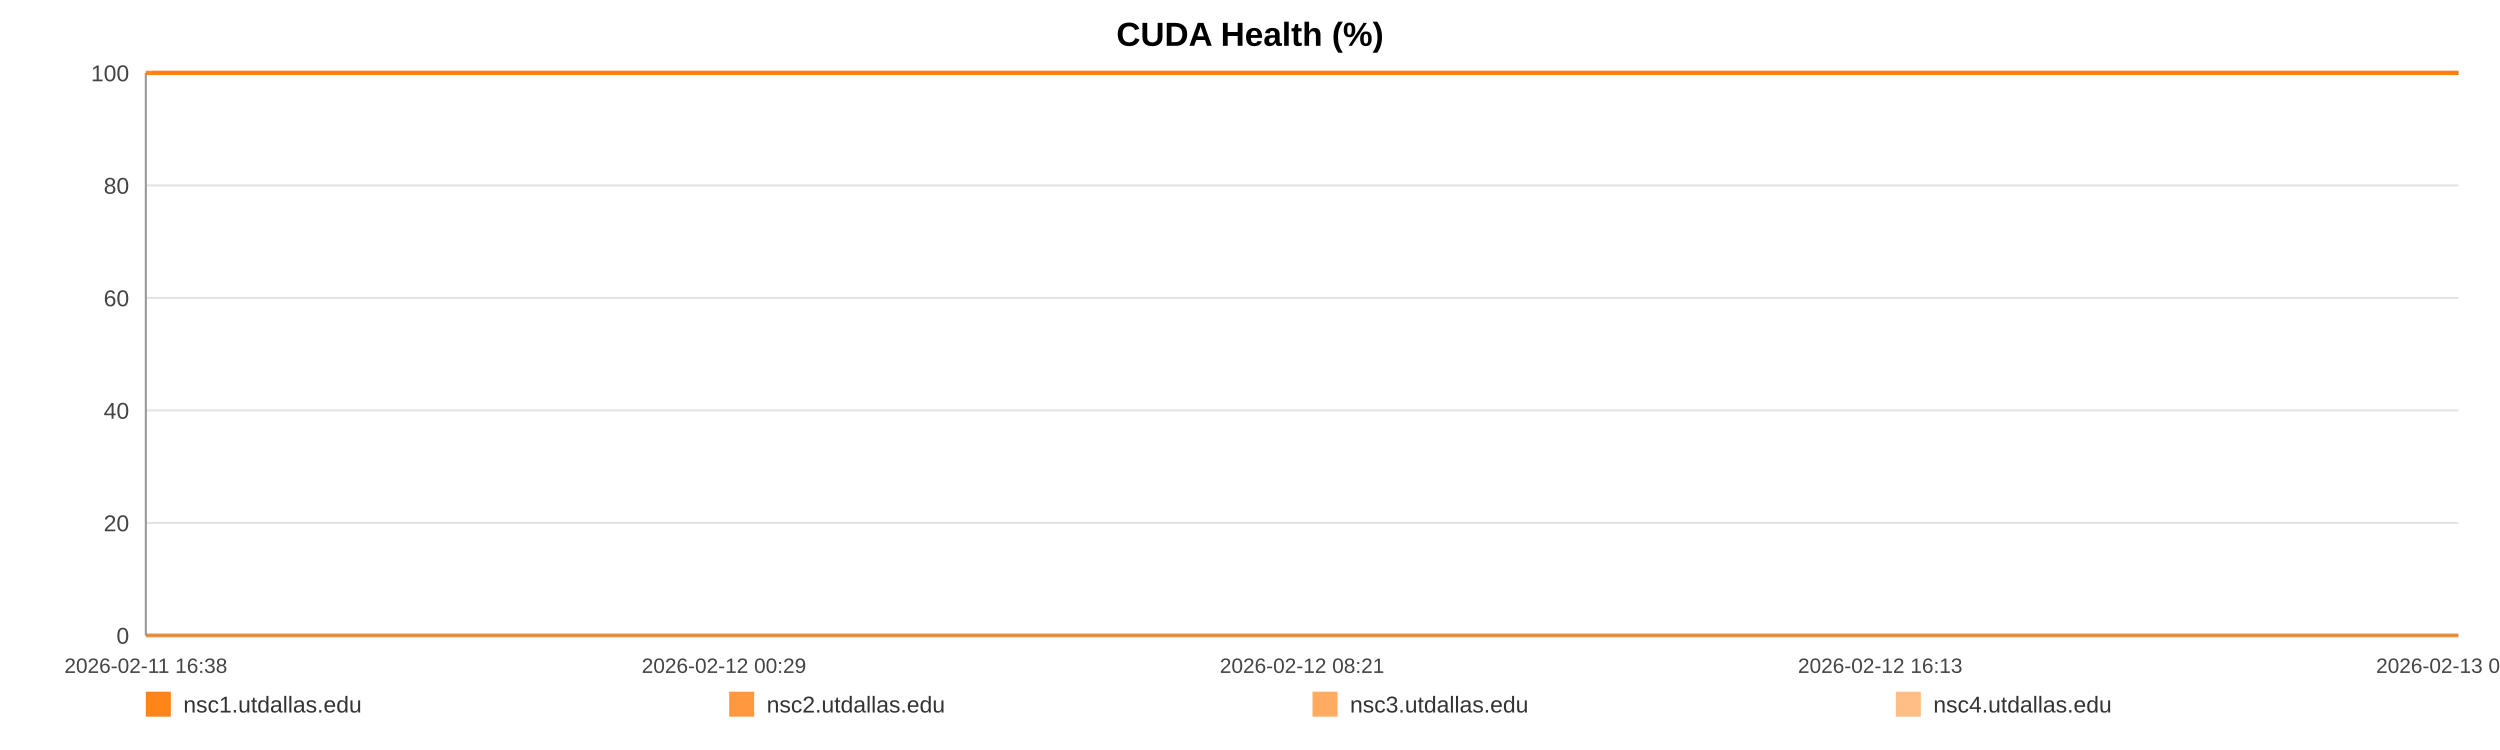
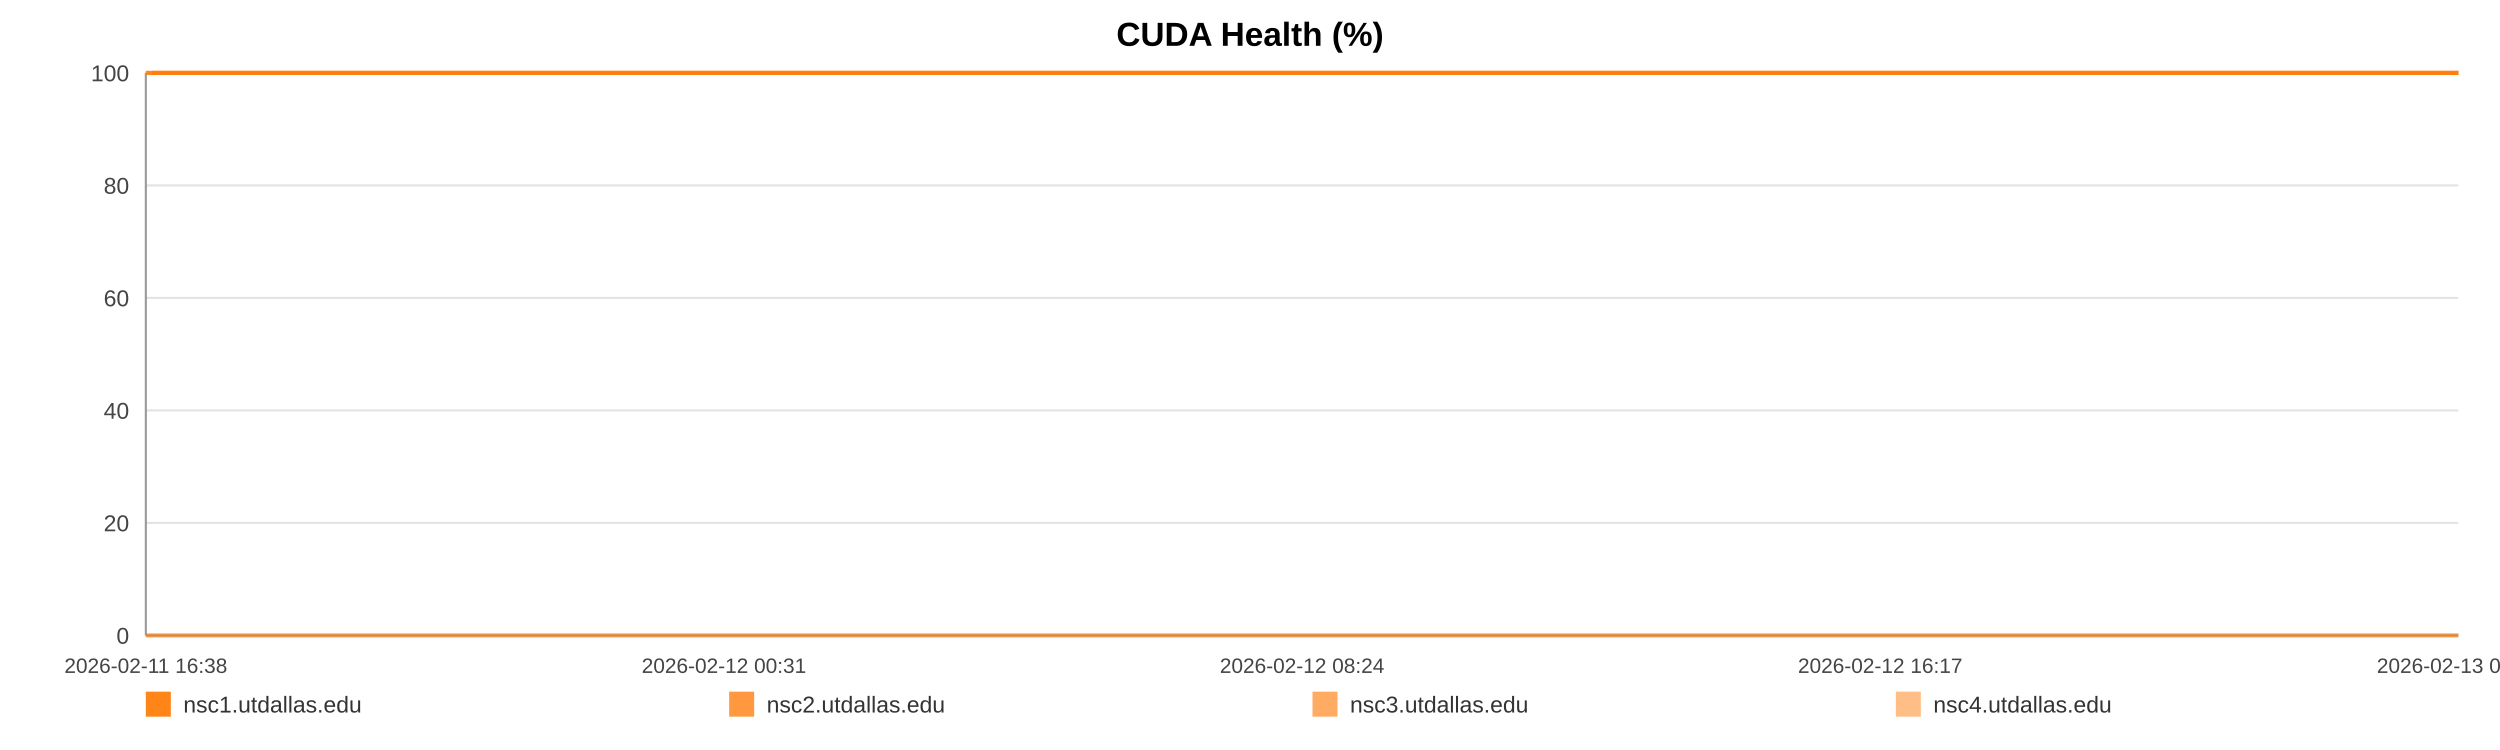
<svg xmlns="http://www.w3.org/2000/svg" width="1200" height="360" viewBox="0 0 1200 360" role="img" aria-label="CUDA Health (%)">
  <rect width="100%" height="100%" fill="#ffffff" />
  <text x="600.0" y="22" text-anchor="middle" font-size="16" font-family="Arial, Helvetica, sans-serif" font-weight="bold">CUDA Health (%)</text>
  <line x1="70" y1="35.00" x2="1180" y2="35.00" stroke="#e3e3e3" stroke-width="1" />
  <text x="62" y="39.00" text-anchor="end" font-size="11" fill="#444" font-family="Arial, Helvetica, sans-serif">100</text>
  <line x1="70" y1="89.00" x2="1180" y2="89.00" stroke="#e3e3e3" stroke-width="1" />
  <text x="62" y="93.00" text-anchor="end" font-size="11" fill="#444" font-family="Arial, Helvetica, sans-serif">80</text>
  <line x1="70" y1="143.00" x2="1180" y2="143.00" stroke="#e3e3e3" stroke-width="1" />
  <text x="62" y="147.00" text-anchor="end" font-size="11" fill="#444" font-family="Arial, Helvetica, sans-serif">60</text>
  <line x1="70" y1="197.00" x2="1180" y2="197.00" stroke="#e3e3e3" stroke-width="1" />
  <text x="62" y="201.00" text-anchor="end" font-size="11" fill="#444" font-family="Arial, Helvetica, sans-serif">40</text>
  <line x1="70" y1="251.00" x2="1180" y2="251.00" stroke="#e3e3e3" stroke-width="1" />
  <text x="62" y="255.00" text-anchor="end" font-size="11" fill="#444" font-family="Arial, Helvetica, sans-serif">20</text>
  <line x1="70" y1="305.00" x2="1180" y2="305.00" stroke="#e3e3e3" stroke-width="1" />
  <text x="62" y="309.00" text-anchor="end" font-size="11" fill="#444" font-family="Arial, Helvetica, sans-serif">0</text>
  <line x1="70" y1="35" x2="70" y2="305" stroke="#999" />
  <line x1="70" y1="305" x2="1180" y2="305" stroke="#999" />
  <text x="70.00" y="323" text-anchor="middle" font-size="10" fill="#444" font-family="Arial, Helvetica, sans-serif">2026-02-11 16:38</text>
-   <text x="347.50" y="323" text-anchor="middle" font-size="10" fill="#444" font-family="Arial, Helvetica, sans-serif">2026-02-12 00:29</text>
-   <text x="625.00" y="323" text-anchor="middle" font-size="10" fill="#444" font-family="Arial, Helvetica, sans-serif">2026-02-12 08:21</text>
-   <text x="902.50" y="323" text-anchor="middle" font-size="10" fill="#444" font-family="Arial, Helvetica, sans-serif">2026-02-12 16:13</text>
-   <text x="1180.00" y="323" text-anchor="middle" font-size="10" fill="#444" font-family="Arial, Helvetica, sans-serif">2026-02-13 00:05</text>
-   <polyline fill="none" stroke="#ff7f0e" stroke-opacity="0.95" stroke-width="2" points="73.17,35.00 76.34,35.00 79.50,35.00 82.67,35.00 85.87,35.00 89.00,35.00 92.18,35.00 95.61,35.00 98.75,35.00 101.90,35.00 105.04,35.00 108.26,35.00 111.41,35.00 114.55,35.00 120.24,35.00 125.15,35.00 128.35,35.00 131.59,35.00 134.75,35.00 137.90,35.00 141.00,35.00 144.20,35.00 147.35,35.00 150.54,35.00 153.72,35.00 156.95,35.00 160.12,35.00 163.30,35.00 166.62,35.00 169.81,35.00 172.97,35.00 176.21,35.00 179.38,35.00 182.54,35.00 185.81,35.00 188.94,35.00 192.11,35.00 195.33,35.00 198.46,35.00 201.62,35.00 204.75,35.00 207.91,35.00 211.08,35.00 214.23,35.00 217.46,35.00 220.66,35.00 223.78,35.00 226.94,35.00 230.13,35.00 233.30,35.00 236.91,35.00 240.08,35.00 243.24,35.00 246.37,35.00 249.52,35.00 252.65,35.00 255.80,35.00 258.97,35.00 262.13,35.00 265.35,35.00 268.51,35.00 271.64,35.00 274.82,35.00 278.03,35.00 281.18,35.00 284.36,35.00 287.48,35.00 290.62,35.00 293.76,35.00 296.90,35.00 300.06,35.00 303.22,35.00 306.36,35.00 309.52,35.00 312.70,35.00 315.82,35.00 319.01,35.00 322.14,35.00 325.29,35.00 328.53,35.00 331.69,35.00 334.85,35.00 338.03,35.00 341.18,35.00 344.35,35.00 347.51,35.00 350.63,35.00 353.77,35.00 356.95,35.00 360.14,35.00 363.30,35.00 366.49,35.00 369.61,35.00 372.78,35.00 375.93,35.00 379.08,35.00 382.22,35.00 385.38,35.00 388.52,35.00 391.71,35.00 394.87,35.00 398.04,35.00 401.20,35.00 404.41,35.00 407.59,35.00 410.75,35.00 413.89,35.00 417.05,35.00 420.19,35.00 423.39,35.00 426.55,35.00 429.71,35.00 432.87,35.00 436.04,35.00 439.22,35.00 442.40,35.00 445.62,35.00 448.76,35.00 451.93,35.00 455.09,35.00 458.25,35.00 461.40,35.00 464.59,35.00 468.02,35.00 471.16,35.00 474.37,35.00 477.52,35.00 480.66,35.00 483.80,35.00 486.90,35.00 490.06,35.00 493.22,35.00 496.38,35.00 499.53,35.00 502.68,35.00 505.84,35.00 508.97,35.00 512.20,35.00 515.34,35.00 518.50,35.00 521.64,35.00 524.81,35.00 527.96,35.00 531.13,35.00 534.31,35.00 537.47,35.00 540.64,35.00 543.79,35.00 546.93,35.00 550.07,35.00 553.23,35.00 556.39,35.00 559.56,35.00 562.76,35.00 565.92,35.00 569.08,35.00 572.27,35.00 575.44,35.00 578.57,35.00 581.75,35.00 584.91,35.00 588.13,35.00 591.33,35.00 594.48,35.00 597.65,35.00 600.79,35.00 603.93,35.00 607.08,35.00 610.25,35.00 613.39,35.00 616.52,35.00 619.66,35.00 622.86,35.00 626.02,35.00 629.20,35.00 632.35,35.00 635.59,35.00 638.74,35.00 641.90,35.00 645.05,35.00 648.18,35.00 651.62,35.00 654.86,35.00 657.99,35.00 661.14,35.00 664.25,35.00 667.43,35.00 670.58,35.00 673.76,35.00 676.94,35.00 680.08,35.00 683.23,35.00 686.39,35.00 689.63,35.00 692.78,35.00 695.92,35.00 699.07,35.00 702.27,35.00 705.49,35.00 708.73,35.00 711.86,35.00 715.03,35.00 718.19,35.00 721.34,35.00 724.51,35.00 727.68,35.00 730.88,35.00 734.03,35.00 737.17,35.00 740.36,35.00 743.53,35.00 746.68,35.00 749.85,35.00 753.05,35.00 756.22,35.00 759.36,35.00 762.49,35.00 765.64,35.00 768.81,35.00 771.97,35.00 775.11,35.00 778.27,35.00 781.39,35.00 784.55,35.00 787.73,35.00 790.90,35.00 794.07,35.00 797.28,35.00 800.44,35.00 803.63,35.00 806.78,35.00 809.95,35.00 813.11,35.00 816.27,35.00 819.44,35.00 822.67,35.00 825.84,35.00 829.01,35.00 832.18,35.00 835.32,35.00 838.50,35.00 841.62,35.00 844.78,35.00 847.97,35.00 851.13,35.00 854.30,35.00 857.46,35.00 860.65,35.00 863.80,35.00 866.97,35.00 870.15,35.00 873.35,35.00 876.49,35.00 879.65,35.00 882.83,35.00 886.03,35.00 889.20,35.00 892.36,35.00 895.52,35.00 899.02,35.00 902.21,35.00 905.37,35.00 908.54,35.00 911.73,35.00 914.91,35.00 918.07,35.00 921.25,35.00 924.39,35.00 927.65,35.00 930.85,35.00 933.99,35.00 937.15,35.00 940.31,35.00 943.48,35.00 946.64,35.00 949.92,35.00 953.09,35.00 956.25,35.00 959.45,35.00 962.86,35.00 966.03,35.00 970.01,35.00 975.36,35.00 978.59,35.00 981.82,35.00 984.98,35.00 988.08,35.00 991.22,35.00 994.44,35.00 997.61,35.00 1000.80,35.00 1004.09,35.00 1007.36,35.00 1010.71,35.00 1013.89,35.00 1017.05,35.00 1020.22,35.00 1023.42,35.00 1026.63,35.00 1029.82,35.00 1032.97,35.00 1036.13,35.00 1039.42,35.00 1042.60,35.00 1045.73,35.00 1048.91,35.00 1052.12,35.00 1055.40,35.00 1058.59,35.00 1061.75,35.00 1065.01,35.00 1068.03,35.00 1071.18,35.00 1074.40,35.00 1077.55,35.00 1080.76,35.00 1084.03,35.00 1087.20,35.00 1090.36,35.00 1093.56,35.00 1096.76,35.00 1099.92,35.00 1103.08,35.00 1106.22,35.00 1109.40,35.00 1112.58,35.00 1115.71,35.00 1119.48,35.00 1123.21,35.00 1126.95,35.00 1130.63,35.00 1134.24,35.00 1137.89,35.00 1141.63,35.00 1145.32,35.00 1148.49,35.00 1151.62,35.00 1154.77,35.00 1157.93,35.00 1161.10,35.00 1164.23,35.00 1167.38,35.00 1170.52,35.00 1173.69,35.00 1176.84,35.00 1180.00,35.00" />
-   <polyline fill="none" stroke="#ff7f0e" stroke-opacity="0.80" stroke-width="2" points="70.00,35.00 73.17,35.00 76.34,35.00 79.50,35.00 82.67,35.00 85.87,35.00 89.00,35.00 92.18,35.00 95.61,35.00 98.75,35.00 101.90,35.00 105.04,35.00 108.26,35.00 111.41,35.00 114.55,35.00 120.24,35.00 125.15,35.00 128.35,35.00 131.59,35.00 134.75,35.00 137.90,35.00 141.00,35.00 144.20,35.00 147.35,35.00 150.54,35.00 153.72,35.00 156.95,35.00 160.12,35.00 163.30,35.00 166.62,35.00 169.81,35.00 172.97,35.00 176.21,35.00 179.38,35.00 182.54,35.00 185.81,35.00 188.94,35.00 192.11,35.00 195.33,35.00 198.46,35.00 201.62,35.00 204.75,35.00 207.91,35.00 211.08,35.00 214.23,35.00 217.46,35.00 220.66,35.00 223.78,35.00 226.94,35.00 230.13,35.00 233.30,35.00 236.91,35.00 240.08,35.00 243.24,35.00 246.37,35.00 249.52,35.00 252.65,35.00 255.80,35.00 258.97,35.00 262.13,35.00 265.35,35.00 268.51,35.00 271.64,35.00 274.82,35.00 278.03,35.00 281.18,35.00 284.36,35.00 287.48,35.00 290.62,35.00 293.76,35.00 296.90,35.00 300.06,35.00 303.22,35.00 306.36,35.00 309.52,35.00 312.70,35.00 315.82,35.00 319.01,35.00 322.14,35.00 325.29,35.00 328.53,35.00 331.69,35.00 334.85,35.00 338.03,35.00 341.18,35.00 344.35,35.00 347.51,35.00 350.63,35.00 353.77,35.00 356.95,35.00 360.14,35.00 363.30,35.00 366.49,35.00 369.61,35.00 372.78,35.00 375.93,35.00 379.08,35.00 382.22,35.00 385.38,35.00 388.52,35.00 391.71,35.00 394.87,35.00 398.04,35.00 401.20,35.00 404.41,35.00 407.59,35.00 410.75,35.00 413.89,35.00 417.05,35.00 420.19,35.00 423.39,35.00 426.55,35.00 429.71,35.00 432.87,35.00 436.04,35.00 439.22,35.00 442.40,35.00 445.62,35.00 448.76,35.00 451.93,35.00 455.09,35.00 458.25,35.00 461.40,35.00 464.59,35.00 468.02,35.00 471.16,35.00 474.37,35.00 477.52,35.00 480.66,35.00 483.80,35.00 486.90,35.00 490.06,35.00 493.22,35.00 496.38,35.00 499.53,35.00 502.68,35.00 505.84,35.00 508.97,35.00 512.20,35.00 515.34,35.00 518.50,35.00 521.64,35.00 524.81,35.00 527.96,35.00 531.13,35.00 534.31,35.00 537.47,35.00 540.64,35.00 543.79,35.00 546.93,35.00 550.07,35.00 553.23,35.00 556.39,35.00 559.56,35.00 562.76,35.00 565.92,35.00 569.08,35.00 572.27,35.00 575.44,35.00 578.57,35.00 581.75,35.00 584.91,35.00 588.13,35.00 591.33,35.00 594.48,35.00 597.65,35.00 600.79,35.00 603.93,35.00 607.08,35.00 610.25,35.00 613.39,35.00 616.52,35.00 619.66,35.00 622.86,35.00 626.02,35.00 629.20,35.00 632.35,35.00 635.59,35.00 638.74,35.00 641.90,35.00 645.05,35.00 648.18,35.00 651.62,35.00 654.86,35.00 657.99,35.00 661.14,35.00 664.25,35.00 667.43,35.00 670.58,35.00 673.76,35.00 676.94,35.00 680.08,35.00 683.23,35.00 686.39,35.00 689.63,35.00 692.78,35.00 695.92,35.00 699.07,35.00 702.27,35.00 705.49,35.00 708.73,35.00 711.86,35.00 715.03,35.00 718.19,35.00 721.34,35.00 724.51,35.00 727.68,35.00 730.88,35.00 734.03,35.00 737.17,35.00 740.36,35.00 743.53,35.00 746.68,35.00 749.85,35.00 753.05,35.00 756.22,35.00 759.36,35.00 762.49,35.00 765.64,35.00 768.81,35.00 771.97,35.00 775.11,35.00 778.27,35.00 781.39,35.00 784.55,35.00 787.73,35.00 790.90,35.00 794.07,35.00 797.28,35.00 800.44,35.00 803.63,35.00 806.78,35.00 809.95,35.00 813.11,35.00 816.27,35.00 819.44,35.00 822.67,35.00 825.84,35.00 829.01,35.00 832.18,35.00 835.32,35.00 838.50,35.00 841.62,35.00 844.78,35.00 847.97,35.00 851.13,35.00 854.30,35.00 857.46,35.00 860.65,35.00 863.80,35.00 866.97,35.00 870.15,35.00 873.35,35.00 876.49,35.00 879.65,35.00 882.83,35.00 886.03,35.00 889.20,35.00 892.36,35.00 895.52,35.00 899.02,35.00 902.21,35.00 905.37,35.00 908.54,35.00 911.73,35.00 914.91,35.00 918.07,35.00 921.25,35.00 924.39,35.00 927.65,35.00 930.85,35.00 933.99,35.00 937.15,35.00 940.31,35.00 943.48,35.00 946.64,35.00 949.92,35.00 953.09,35.00 956.25,35.00 959.45,35.00 962.86,35.00 966.03,35.00 970.01,35.00 975.36,35.00 978.59,35.00 981.82,35.00 984.98,35.00 988.08,35.00 991.22,35.00 994.44,35.00 997.61,35.00 1000.80,35.00 1004.09,35.00 1007.36,35.00 1010.71,35.00 1013.89,35.00 1017.05,35.00 1020.22,35.00 1023.42,35.00 1026.63,35.00 1029.82,35.00 1032.97,35.00 1036.13,35.00 1039.42,35.00 1042.60,35.00 1045.73,35.00 1048.91,35.00 1052.12,35.00 1055.40,35.00 1058.59,35.00 1061.75,35.00 1065.01,35.00 1068.03,35.00 1071.18,35.00 1074.40,35.00 1077.55,35.00 1080.76,35.00 1084.03,35.00 1087.20,35.00 1090.36,35.00 1093.56,35.00 1096.76,35.00 1099.92,35.00 1103.08,35.00 1106.22,35.00 1109.40,35.00 1112.58,35.00 1115.71,35.00 1119.48,35.00 1123.21,35.00 1126.95,35.00 1130.63,35.00 1134.24,35.00 1137.89,35.00 1141.63,35.00 1145.32,35.00 1148.49,35.00 1151.62,35.00 1154.77,35.00 1157.93,35.00 1161.10,35.00 1164.23,35.00 1167.38,35.00 1170.52,35.00 1173.69,35.00 1176.84,35.00 1180.00,35.00" />
-   <polyline fill="none" stroke="#ff7f0e" stroke-opacity="0.65" stroke-width="2" points="70.00,305.00 73.17,305.00 76.34,305.00 79.50,305.00 82.67,305.00 85.87,305.00 89.00,305.00 92.18,305.00 95.61,305.00 98.75,305.00 101.90,305.00 105.04,305.00 108.26,305.00 111.41,305.00 114.55,305.00 120.24,305.00 125.15,305.00 128.35,305.00 131.59,305.00 134.75,305.00 137.90,305.00 141.00,305.00 144.20,305.00 147.35,305.00 150.54,305.00 153.72,305.00 156.95,305.00 160.12,305.00 163.30,305.00 166.62,305.00 169.81,305.00 172.97,305.00 176.21,305.00 179.38,305.00 182.54,305.00 185.81,305.00 188.94,305.00 192.11,305.00 195.33,305.00 198.46,305.00 201.62,305.00 204.75,305.00 207.91,305.00 211.08,305.00 214.23,305.00 217.46,305.00 220.66,305.00 223.78,305.00 226.94,305.00 230.13,305.00 233.30,305.00 236.91,305.00 240.08,305.00 243.24,305.00 246.37,305.00 249.52,305.00 252.65,305.00 255.80,305.00 258.97,305.00 262.13,305.00 265.35,305.00 268.51,305.00 271.64,305.00 274.82,305.00 278.03,305.00 281.18,305.00 284.36,305.00 287.48,305.00 290.62,305.00 293.76,305.00 296.90,305.00 300.06,305.00 303.22,305.00 306.36,305.00 309.52,305.00 312.70,305.00 315.82,305.00 319.01,305.00 322.14,305.00 325.29,305.00 328.53,305.00 331.69,305.00 334.85,305.00 338.03,305.00 341.18,305.00 344.35,305.00 347.51,305.00 350.63,305.00 353.77,305.00 356.95,305.00 360.14,305.00 363.30,305.00 366.49,305.00 369.61,305.00 372.78,305.00 375.93,305.00 379.08,305.00 382.22,305.00 385.38,305.00 388.52,305.00 391.71,305.00 394.87,305.00 398.04,305.00 401.20,305.00 404.41,305.00 407.59,305.00 410.75,305.00 413.89,305.00 417.05,305.00 420.19,305.00 423.39,305.00 426.55,305.00 429.71,305.00 432.87,305.00 436.04,305.00 439.22,305.00 442.40,305.00 445.62,305.00 448.76,305.00 451.93,305.00 455.09,305.00 458.25,305.00 461.40,305.00 464.59,305.00 468.02,305.00 471.16,305.00 474.37,305.00 477.52,305.00 480.66,305.00 483.80,305.00 486.90,305.00 490.06,305.00 493.22,305.00 496.38,305.00 499.53,305.00 502.68,305.00 505.84,305.00 508.97,305.00 512.20,305.00 515.34,305.00 518.50,305.00 521.64,305.00 524.81,305.00 527.96,305.00 531.13,305.00 534.31,305.00 537.47,305.00 540.64,305.00 543.79,305.00 546.93,305.00 550.07,305.00 553.23,305.00 556.39,305.00 559.56,305.00 562.76,305.00 565.92,305.00 569.08,305.00 572.27,305.00 575.44,305.00 578.57,305.00 581.75,305.00 584.91,305.00 588.13,305.00 591.33,305.00 594.48,305.00 597.65,305.00 600.79,305.00 603.93,305.00 607.08,305.00 610.25,305.00 613.39,305.00 616.52,305.00 619.66,305.00 622.86,305.00 626.02,305.00 629.20,305.00 632.35,305.00 635.59,305.00 638.74,305.00 641.90,305.00 645.05,305.00 648.18,305.00 651.62,305.00 654.86,305.00 657.99,305.00 661.14,305.00 664.25,305.00 667.43,305.00 670.58,305.00 673.76,305.00 676.94,305.00 680.08,305.00 683.23,305.00 686.39,305.00 689.63,305.00 692.78,305.00 695.92,305.00 699.07,305.00 702.27,305.00 705.49,305.00 708.73,305.00 711.86,305.00 715.03,305.00 718.19,305.00 721.34,305.00 724.51,305.00 727.68,305.00 730.88,305.00 734.03,305.00 737.17,305.00 740.36,305.00 743.53,305.00 746.68,305.00 749.85,305.00 753.05,305.00 756.22,305.00 759.36,305.00 762.49,305.00 765.64,305.00 768.81,305.00 771.97,305.00 775.11,305.00 778.27,305.00 781.39,305.00 784.55,305.00 787.73,305.00 790.90,305.00 794.07,305.00 797.28,305.00 800.44,305.00 803.63,305.00 806.78,305.00 809.95,305.00 813.11,305.00 816.27,305.00 819.44,305.00 822.67,305.00 825.84,305.00 829.01,305.00 832.18,305.00 835.32,305.00 838.50,305.00 841.62,305.00 844.78,305.00 847.97,305.00 851.13,305.00 854.30,305.00 857.46,305.00 860.65,305.00 863.80,305.00 866.97,305.00 870.15,305.00 873.35,305.00 876.49,305.00 879.65,305.00 882.83,305.00 886.03,305.00 889.20,305.00 892.36,305.00 895.52,305.00 899.02,305.00 902.21,305.00 905.37,305.00 908.54,305.00 911.73,305.00 914.91,305.00 918.07,305.00 921.25,305.00 924.39,305.00 927.65,305.00 930.85,305.00 933.99,305.00 937.15,305.00 940.31,305.00 943.48,305.00 946.64,305.00 949.92,305.00 953.09,305.00 956.25,305.00 959.45,305.00 962.86,305.00 966.03,305.00 970.01,305.00 975.36,305.00 978.59,305.00 981.82,305.00 984.98,305.00 988.08,305.00 991.22,305.00 994.44,305.00 997.61,305.00 1000.80,305.00 1004.09,305.00 1007.36,305.00 1010.71,305.00 1013.89,305.00 1017.05,305.00 1020.22,305.00 1023.42,305.00 1026.63,305.00 1029.82,305.00 1032.97,305.00 1036.13,305.00 1039.42,305.00 1042.60,305.00 1045.73,305.00 1048.91,305.00 1052.12,305.00 1055.40,305.00 1058.59,305.00 1061.75,305.00 1065.01,305.00 1068.03,305.00 1071.18,305.00 1074.40,305.00 1077.55,305.00 1080.76,305.00 1084.03,305.00 1087.20,305.00 1090.36,305.00 1093.56,305.00 1096.76,305.00 1099.92,305.00 1103.08,305.00 1106.22,305.00 1109.40,305.00 1112.58,305.00 1115.71,305.00 1119.48,305.00 1123.21,305.00 1126.95,305.00 1130.63,305.00 1134.24,305.00 1137.89,305.00 1141.63,305.00 1145.32,305.00 1148.49,305.00 1151.62,305.00 1154.77,305.00 1157.93,305.00 1161.10,305.00 1164.23,305.00 1167.38,305.00 1170.52,305.00 1173.69,305.00 1176.84,305.00 1180.00,305.00" />
-   <polyline fill="none" stroke="#ff7f0e" stroke-opacity="0.50" stroke-width="2" points="70.00,35.00 73.17,35.00 76.34,35.00 79.50,35.00 82.67,35.00 85.87,35.00 89.00,35.00 92.18,35.00 95.61,35.00 98.75,35.00 101.90,35.00 105.04,35.00 108.26,35.00 111.41,35.00 114.55,35.00 120.24,35.00 125.15,35.00 128.35,35.00 131.59,35.00 134.75,35.00 137.90,35.00 141.00,35.00 144.20,35.00 147.35,35.00 150.54,35.00 153.72,35.00 156.95,35.00 160.12,35.00 163.30,35.00 166.62,35.00 169.81,35.00 172.97,35.00 176.21,35.00 179.38,35.00 182.54,35.00 185.81,35.00 188.94,35.00 192.11,35.00 195.33,35.00 198.46,35.00 201.62,35.00 204.75,35.00 207.91,35.00 211.08,35.00 214.23,35.00 217.46,35.00 220.66,35.00 223.78,35.00 226.94,35.00 230.13,35.00 233.30,35.00 236.91,35.00 240.08,35.00 243.24,35.00 246.37,35.00 249.52,35.00 252.65,35.00 255.80,35.00 258.97,35.00 262.13,35.00 265.35,35.00 268.51,35.00 271.64,35.00 274.82,35.00 278.03,35.00 281.18,35.00 284.36,35.00 287.48,35.00 290.62,35.00 293.76,35.00 296.90,35.00 300.06,35.00 303.22,35.00 306.36,35.00 309.52,35.00 312.70,35.00 315.82,35.00 319.01,35.00 322.14,35.00 325.29,35.00 328.53,35.00 331.69,35.00 334.85,35.00 338.03,35.00 341.18,35.00 344.35,35.00 347.51,35.00 350.63,35.00 353.77,35.00 356.95,35.00 360.14,35.00 363.30,35.00 366.49,35.00 369.61,35.00 372.78,35.00 375.93,35.00 379.08,35.00 382.22,35.00 385.38,35.00 388.52,35.00 391.71,35.00 394.87,35.00 398.04,35.00 401.20,35.00 404.41,35.00 407.59,35.00 410.75,35.00 413.89,35.00 417.05,35.00 420.19,35.00 423.39,35.00 426.55,35.00 429.71,35.00 432.87,35.00 436.04,35.00 439.22,35.00 442.40,35.00 445.62,35.00 448.76,35.00 451.93,35.00 455.09,35.00 458.25,35.00 461.40,35.00 464.59,35.00 468.02,35.00 471.16,35.00 474.37,35.00 477.52,35.00 480.66,35.00 483.80,35.00 486.90,35.00 490.06,35.00 493.22,35.00 496.38,35.00 499.53,35.00 502.68,35.00 505.84,35.00 508.97,35.00 512.20,35.00 515.34,35.00 518.50,35.00 521.64,35.00 524.81,35.00 527.96,35.00 531.13,35.00 534.31,35.00 537.47,35.00 540.64,35.00 543.79,35.00 546.93,35.00 550.07,35.00 553.23,35.00 556.39,35.00 559.56,35.00 562.76,35.00 565.92,35.00 569.08,35.00 572.27,35.00 575.44,35.00 578.57,35.00 581.75,35.00 584.91,35.00 588.13,35.00 591.33,35.00 594.48,35.00 597.65,35.00 600.79,35.00 603.93,35.00 607.08,35.00 610.25,35.00 613.39,35.00 616.52,35.00 619.66,35.00 622.86,35.00 626.02,35.00 629.20,35.00 632.35,35.00 635.59,35.00 638.74,35.00 641.90,35.00 645.05,35.00 648.18,35.00 651.62,35.00 654.86,35.00 657.99,35.00 661.14,35.00 664.25,35.00 667.43,35.00 670.58,35.00 673.76,35.00 676.94,35.00 680.08,35.00 683.23,35.00 686.39,35.00 689.63,35.00 692.78,35.00 695.92,35.00 699.07,35.00 702.27,35.00 705.49,35.00 708.73,35.00 711.86,35.00 715.03,35.00 718.19,35.00 721.34,35.00 724.51,35.00 727.68,35.00 730.88,35.00 734.03,35.00 737.17,35.00 740.36,35.00 743.53,35.00 746.68,35.00 749.85,35.00 753.05,35.00 756.22,35.00 759.36,35.00 762.49,35.00 765.64,35.00 768.81,35.00 771.97,35.00 775.11,35.00 778.27,35.00 781.39,35.00 784.55,35.00 787.73,35.00 790.90,35.00 794.07,35.00 797.28,35.00 800.44,35.00 803.63,35.00 806.78,35.00 809.95,35.00 813.11,35.00 816.27,35.00 819.44,35.00 822.67,35.00 825.84,35.00 829.01,35.00 832.18,35.00 835.32,35.00 838.50,35.00 841.62,35.00 844.78,35.00 847.97,35.00 851.13,35.00 854.30,35.00 857.46,35.00 860.65,35.00 863.80,35.00 866.97,35.00 870.15,35.00 873.35,35.00 876.49,35.00 879.65,35.00 882.83,35.00 886.03,35.00 889.20,35.00 892.36,35.00 895.52,35.00 899.02,35.00 902.21,35.00 905.37,35.00 908.54,35.00 911.73,35.00 914.91,35.00 918.07,35.00 921.25,35.00 924.39,35.00 927.65,35.00 930.85,35.00 933.99,35.00 937.15,35.00 940.31,35.00 943.48,35.00 946.64,35.00 949.92,35.00 953.09,35.00 956.25,35.00 959.45,35.00 962.86,35.00 966.03,35.00 970.01,35.00 975.36,35.00 978.59,35.00 981.82,35.00 984.98,35.00 988.08,35.00 991.22,35.00 994.44,35.00 997.61,35.00 1000.80,35.00 1004.09,35.00 1007.36,35.00 1010.71,35.00 1013.89,35.00 1017.05,35.00 1020.22,35.00 1023.42,35.00 1026.63,35.00 1029.82,35.00 1032.97,35.00 1036.13,35.00 1039.42,35.00 1042.60,35.00 1045.73,35.00 1048.91,35.00 1052.12,35.00 1055.40,35.00 1058.59,35.00 1061.75,35.00 1065.01,35.00 1068.03,35.00 1071.18,35.00 1074.40,35.00 1077.55,35.00 1080.76,35.00 1084.03,35.00 1087.20,35.00 1090.36,35.00 1093.56,35.00 1096.76,35.00 1099.92,35.00 1103.08,35.00 1106.22,35.00 1109.40,35.00 1112.58,35.00 1115.71,35.00 1119.48,35.00 1123.21,35.00 1126.95,35.00 1130.63,35.00 1134.24,35.00 1137.89,35.00 1141.63,35.00 1145.32,35.00 1148.49,35.00 1151.62,35.00 1154.77,35.00 1157.93,35.00 1161.10,35.00 1164.23,35.00 1167.38,35.00 1170.52,35.00 1173.69,35.00 1176.84,35.00 1180.00,35.00" />
+   <text x="347.50" y="323" text-anchor="middle" font-size="10" fill="#444" font-family="Arial, Helvetica, sans-serif">2026-02-12 00:31</text>
+   <text x="625.00" y="323" text-anchor="middle" font-size="10" fill="#444" font-family="Arial, Helvetica, sans-serif">2026-02-12 08:24</text>
+   <text x="902.50" y="323" text-anchor="middle" font-size="10" fill="#444" font-family="Arial, Helvetica, sans-serif">2026-02-12 16:17</text>
+   <text x="1180.00" y="323" text-anchor="middle" font-size="10" fill="#444" font-family="Arial, Helvetica, sans-serif">2026-02-13 00:11</text>
+   <polyline fill="none" stroke="#ff7f0e" stroke-opacity="0.95" stroke-width="2" points="73.16,35.00 76.32,35.00 79.47,35.00 82.64,35.00 85.82,35.00 88.95,35.00 92.11,35.00 95.54,35.00 98.67,35.00 101.81,35.00 104.95,35.00 108.15,35.00 111.29,35.00 114.43,35.00 120.10,35.00 125.00,35.00 128.18,35.00 131.42,35.00 134.57,35.00 137.71,35.00 140.80,35.00 143.99,35.00 147.13,35.00 150.31,35.00 153.49,35.00 156.70,35.00 159.87,35.00 163.03,35.00 166.35,35.00 169.53,35.00 172.68,35.00 175.91,35.00 179.07,35.00 182.23,35.00 185.48,35.00 188.61,35.00 191.76,35.00 194.98,35.00 198.10,35.00 201.25,35.00 204.37,35.00 207.52,35.00 210.68,35.00 213.82,35.00 217.04,35.00 220.23,35.00 223.35,35.00 226.49,35.00 229.68,35.00 232.84,35.00 236.44,35.00 239.60,35.00 242.75,35.00 245.87,35.00 249.01,35.00 252.14,35.00 255.27,35.00 258.44,35.00 261.59,35.00 264.80,35.00 267.95,35.00 271.07,35.00 274.24,35.00 277.44,35.00 280.58,35.00 283.75,35.00 286.87,35.00 289.99,35.00 293.13,35.00 296.26,35.00 299.41,35.00 302.56,35.00 305.69,35.00 308.85,35.00 312.01,35.00 315.13,35.00 318.31,35.00 321.43,35.00 324.57,35.00 327.80,35.00 330.95,35.00 334.10,35.00 337.27,35.00 340.41,35.00 343.58,35.00 346.72,35.00 349.84,35.00 352.97,35.00 356.14,35.00 359.32,35.00 362.47,35.00 365.65,35.00 368.76,35.00 371.93,35.00 375.06,35.00 378.21,35.00 381.34,35.00 384.49,35.00 387.62,35.00 390.80,35.00 393.95,35.00 397.11,35.00 400.27,35.00 403.46,35.00 406.64,35.00 409.78,35.00 412.92,35.00 416.07,35.00 419.20,35.00 422.39,35.00 425.55,35.00 428.69,35.00 431.84,35.00 435.01,35.00 438.17,35.00 441.35,35.00 444.55,35.00 447.69,35.00 450.85,35.00 454.00,35.00 457.15,35.00 460.30,35.00 463.47,35.00 466.89,35.00 470.03,35.00 473.23,35.00 476.37,35.00 479.50,35.00 482.63,35.00 485.72,35.00 488.87,35.00 492.03,35.00 495.17,35.00 498.31,35.00 501.46,35.00 504.60,35.00 507.73,35.00 510.95,35.00 514.08,35.00 517.23,35.00 520.37,35.00 523.52,35.00 526.66,35.00 529.83,35.00 532.99,35.00 536.15,35.00 539.31,35.00 542.45,35.00 545.58,35.00 548.72,35.00 551.86,35.00 555.01,35.00 558.18,35.00 561.36,35.00 564.52,35.00 567.67,35.00 570.85,35.00 574.01,35.00 577.14,35.00 580.30,35.00 583.46,35.00 586.66,35.00 589.86,35.00 593.00,35.00 596.16,35.00 599.29,35.00 602.42,35.00 605.56,35.00 608.72,35.00 611.86,35.00 614.97,35.00 618.11,35.00 621.30,35.00 624.45,35.00 627.62,35.00 630.77,35.00 633.99,35.00 637.14,35.00 640.28,35.00 643.42,35.00 646.55,35.00 649.98,35.00 653.20,35.00 656.33,35.00 659.47,35.00 662.57,35.00 665.74,35.00 668.89,35.00 672.05,35.00 675.22,35.00 678.36,35.00 681.49,35.00 684.65,35.00 687.88,35.00 691.02,35.00 694.15,35.00 697.30,35.00 700.48,35.00 703.70,35.00 706.92,35.00 710.05,35.00 713.21,35.00 716.36,35.00 719.50,35.00 722.66,35.00 725.82,35.00 729.02,35.00 732.15,35.00 735.28,35.00 738.47,35.00 741.62,35.00 744.77,35.00 747.93,35.00 751.12,35.00 754.28,35.00 757.42,35.00 760.53,35.00 763.67,35.00 766.84,35.00 769.98,35.00 773.12,35.00 776.27,35.00 779.38,35.00 782.53,35.00 785.71,35.00 788.86,35.00 792.03,35.00 795.22,35.00 798.38,35.00 801.56,35.00 804.69,35.00 807.86,35.00 811.01,35.00 814.16,35.00 817.32,35.00 820.54,35.00 823.70,35.00 826.87,35.00 830.02,35.00 833.16,35.00 836.33,35.00 839.44,35.00 842.59,35.00 845.77,35.00 848.92,35.00 852.08,35.00 855.24,35.00 858.41,35.00 861.56,35.00 864.72,35.00 867.89,35.00 871.08,35.00 874.21,35.00 877.36,35.00 880.54,35.00 883.72,35.00 886.89,35.00 890.04,35.00 893.18,35.00 896.68,35.00 899.86,35.00 903.01,35.00 906.17,35.00 909.36,35.00 912.52,35.00 915.68,35.00 918.84,35.00 921.97,35.00 925.23,35.00 928.42,35.00 931.55,35.00 934.69,35.00 937.85,35.00 941.01,35.00 944.16,35.00 947.44,35.00 950.59,35.00 953.74,35.00 956.94,35.00 960.34,35.00 963.49,35.00 967.46,35.00 972.80,35.00 976.02,35.00 979.25,35.00 982.39,35.00 985.48,35.00 988.62,35.00 991.82,35.00 994.99,35.00 998.17,35.00 1001.45,35.00 1004.71,35.00 1008.06,35.00 1011.22,35.00 1014.38,35.00 1017.53,35.00 1020.73,35.00 1023.93,35.00 1027.11,35.00 1030.25,35.00 1033.40,35.00 1036.68,35.00 1039.85,35.00 1042.97,35.00 1046.14,35.00 1049.34,35.00 1052.62,35.00 1055.79,35.00 1058.95,35.00 1062.19,35.00 1065.21,35.00 1068.35,35.00 1071.57,35.00 1074.70,35.00 1077.91,35.00 1081.16,35.00 1084.33,35.00 1087.48,35.00 1090.67,35.00 1093.86,35.00 1097.01,35.00 1100.16,35.00 1103.29,35.00 1106.46,35.00 1109.63,35.00 1112.76,35.00 1116.52,35.00 1120.23,35.00 1123.97,35.00 1127.63,35.00 1131.24,35.00 1134.87,35.00 1138.60,35.00 1142.28,35.00 1145.45,35.00 1148.56,35.00 1151.71,35.00 1154.86,35.00 1158.01,35.00 1161.14,35.00 1164.28,35.00 1167.41,35.00 1170.57,35.00 1173.72,35.00 1176.86,35.00 1180.00,35.00" />
+   <polyline fill="none" stroke="#ff7f0e" stroke-opacity="0.80" stroke-width="2" points="70.00,35.00 73.16,35.00 76.32,35.00 79.47,35.00 82.64,35.00 85.82,35.00 88.95,35.00 92.11,35.00 95.54,35.00 98.67,35.00 101.81,35.00 104.95,35.00 108.15,35.00 111.29,35.00 114.43,35.00 120.10,35.00 125.00,35.00 128.18,35.00 131.42,35.00 134.57,35.00 137.71,35.00 140.80,35.00 143.99,35.00 147.13,35.00 150.31,35.00 153.49,35.00 156.70,35.00 159.87,35.00 163.03,35.00 166.35,35.00 169.53,35.00 172.68,35.00 175.91,35.00 179.07,35.00 182.23,35.00 185.48,35.00 188.61,35.00 191.76,35.00 194.98,35.00 198.10,35.00 201.25,35.00 204.37,35.00 207.52,35.00 210.68,35.00 213.82,35.00 217.04,35.00 220.23,35.00 223.35,35.00 226.49,35.00 229.68,35.00 232.84,35.00 236.44,35.00 239.60,35.00 242.75,35.00 245.87,35.00 249.01,35.00 252.14,35.00 255.27,35.00 258.44,35.00 261.59,35.00 264.80,35.00 267.95,35.00 271.07,35.00 274.24,35.00 277.44,35.00 280.58,35.00 283.75,35.00 286.87,35.00 289.99,35.00 293.13,35.00 296.26,35.00 299.41,35.00 302.56,35.00 305.69,35.00 308.85,35.00 312.01,35.00 315.13,35.00 318.31,35.00 321.43,35.00 324.57,35.00 327.80,35.00 330.95,35.00 334.10,35.00 337.27,35.00 340.41,35.00 343.58,35.00 346.72,35.00 349.84,35.00 352.97,35.00 356.14,35.00 359.32,35.00 362.47,35.00 365.65,35.00 368.76,35.00 371.93,35.00 375.06,35.00 378.21,35.00 381.34,35.00 384.49,35.00 387.62,35.00 390.80,35.00 393.95,35.00 397.11,35.00 400.27,35.00 403.46,35.00 406.64,35.00 409.78,35.00 412.92,35.00 416.07,35.00 419.20,35.00 422.39,35.00 425.55,35.00 428.69,35.00 431.84,35.00 435.01,35.00 438.17,35.00 441.35,35.00 444.55,35.00 447.69,35.00 450.85,35.00 454.00,35.00 457.15,35.00 460.30,35.00 463.47,35.00 466.89,35.00 470.03,35.00 473.23,35.00 476.37,35.00 479.50,35.00 482.63,35.00 485.72,35.00 488.87,35.00 492.03,35.00 495.17,35.00 498.31,35.00 501.46,35.00 504.60,35.00 507.73,35.00 510.95,35.00 514.08,35.00 517.23,35.00 520.37,35.00 523.52,35.00 526.66,35.00 529.83,35.00 532.99,35.00 536.15,35.00 539.31,35.00 542.45,35.00 545.58,35.00 548.72,35.00 551.86,35.00 555.01,35.00 558.18,35.00 561.36,35.00 564.52,35.00 567.67,35.00 570.85,35.00 574.01,35.00 577.14,35.00 580.30,35.00 583.46,35.00 586.66,35.00 589.86,35.00 593.00,35.00 596.16,35.00 599.29,35.00 602.42,35.00 605.56,35.00 608.72,35.00 611.86,35.00 614.97,35.00 618.11,35.00 621.30,35.00 624.45,35.00 627.62,35.00 630.77,35.00 633.99,35.00 637.14,35.00 640.28,35.00 643.42,35.00 646.55,35.00 649.98,35.00 653.20,35.00 656.33,35.00 659.47,35.00 662.57,35.00 665.74,35.00 668.89,35.00 672.05,35.00 675.22,35.00 678.36,35.00 681.49,35.00 684.65,35.00 687.88,35.00 691.02,35.00 694.15,35.00 697.30,35.00 700.48,35.00 703.70,35.00 706.92,35.00 710.05,35.00 713.21,35.00 716.36,35.00 719.50,35.00 722.66,35.00 725.82,35.00 729.02,35.00 732.15,35.00 735.28,35.00 738.47,35.00 741.62,35.00 744.77,35.00 747.93,35.00 751.12,35.00 754.28,35.00 757.42,35.00 760.53,35.00 763.67,35.00 766.84,35.00 769.98,35.00 773.12,35.00 776.27,35.00 779.38,35.00 782.53,35.00 785.71,35.00 788.86,35.00 792.03,35.00 795.22,35.00 798.38,35.00 801.56,35.00 804.69,35.00 807.86,35.00 811.01,35.00 814.16,35.00 817.32,35.00 820.54,35.00 823.70,35.00 826.87,35.00 830.02,35.00 833.16,35.00 836.33,35.00 839.44,35.00 842.59,35.00 845.77,35.00 848.92,35.00 852.08,35.00 855.24,35.00 858.41,35.00 861.56,35.00 864.72,35.00 867.89,35.00 871.08,35.00 874.21,35.00 877.36,35.00 880.54,35.00 883.72,35.00 886.89,35.00 890.04,35.00 893.18,35.00 896.68,35.00 899.86,35.00 903.01,35.00 906.17,35.00 909.36,35.00 912.52,35.00 915.68,35.00 918.84,35.00 921.97,35.00 925.23,35.00 928.42,35.00 931.55,35.00 934.69,35.00 937.85,35.00 941.01,35.00 944.16,35.00 947.44,35.00 950.59,35.00 953.74,35.00 956.94,35.00 960.34,35.00 963.49,35.00 967.46,35.00 972.80,35.00 976.02,35.00 979.25,35.00 982.39,35.00 985.48,35.00 988.62,35.00 991.82,35.00 994.99,35.00 998.17,35.00 1001.45,35.00 1004.71,35.00 1008.06,35.00 1011.22,35.00 1014.38,35.00 1017.53,35.00 1020.73,35.00 1023.93,35.00 1027.11,35.00 1030.25,35.00 1033.40,35.00 1036.68,35.00 1039.85,35.00 1042.97,35.00 1046.14,35.00 1049.34,35.00 1052.62,35.00 1055.79,35.00 1058.95,35.00 1062.19,35.00 1065.21,35.00 1068.35,35.00 1071.57,35.00 1074.70,35.00 1077.91,35.00 1081.16,35.00 1084.33,35.00 1087.48,35.00 1090.67,35.00 1093.86,35.00 1097.01,35.00 1100.16,35.00 1103.29,35.00 1106.46,35.00 1109.63,35.00 1112.76,35.00 1116.52,35.00 1120.23,35.00 1123.97,35.00 1127.63,35.00 1131.24,35.00 1134.87,35.00 1138.60,35.00 1142.28,35.00 1145.45,35.00 1148.56,35.00 1151.71,35.00 1154.86,35.00 1158.01,35.00 1161.14,35.00 1164.28,35.00 1167.41,35.00 1170.57,35.00 1173.72,35.00 1176.86,35.00 1180.00,35.00" />
+   <polyline fill="none" stroke="#ff7f0e" stroke-opacity="0.65" stroke-width="2" points="70.00,305.00 73.16,305.00 76.32,305.00 79.47,305.00 82.64,305.00 85.82,305.00 88.95,305.00 92.11,305.00 95.54,305.00 98.67,305.00 101.81,305.00 104.95,305.00 108.15,305.00 111.29,305.00 114.43,305.00 120.10,305.00 125.00,305.00 128.18,305.00 131.42,305.00 134.57,305.00 137.71,305.00 140.80,305.00 143.99,305.00 147.13,305.00 150.31,305.00 153.49,305.00 156.70,305.00 159.87,305.00 163.03,305.00 166.35,305.00 169.53,305.00 172.68,305.00 175.91,305.00 179.07,305.00 182.23,305.00 185.48,305.00 188.61,305.00 191.76,305.00 194.98,305.00 198.10,305.00 201.25,305.00 204.37,305.00 207.52,305.00 210.68,305.00 213.82,305.00 217.04,305.00 220.23,305.00 223.35,305.00 226.49,305.00 229.68,305.00 232.84,305.00 236.44,305.00 239.60,305.00 242.75,305.00 245.87,305.00 249.01,305.00 252.14,305.00 255.27,305.00 258.44,305.00 261.59,305.00 264.80,305.00 267.95,305.00 271.07,305.00 274.24,305.00 277.44,305.00 280.58,305.00 283.75,305.00 286.87,305.00 289.99,305.00 293.13,305.00 296.26,305.00 299.41,305.00 302.56,305.00 305.69,305.00 308.85,305.00 312.01,305.00 315.13,305.00 318.31,305.00 321.43,305.00 324.57,305.00 327.80,305.00 330.95,305.00 334.10,305.00 337.27,305.00 340.41,305.00 343.58,305.00 346.72,305.00 349.84,305.00 352.97,305.00 356.14,305.00 359.32,305.00 362.47,305.00 365.65,305.00 368.76,305.00 371.93,305.00 375.06,305.00 378.21,305.00 381.34,305.00 384.49,305.00 387.62,305.00 390.80,305.00 393.95,305.00 397.11,305.00 400.27,305.00 403.46,305.00 406.64,305.00 409.78,305.00 412.92,305.00 416.07,305.00 419.20,305.00 422.39,305.00 425.55,305.00 428.69,305.00 431.84,305.00 435.01,305.00 438.17,305.00 441.35,305.00 444.55,305.00 447.69,305.00 450.85,305.00 454.00,305.00 457.15,305.00 460.30,305.00 463.47,305.00 466.89,305.00 470.03,305.00 473.23,305.00 476.37,305.00 479.50,305.00 482.63,305.00 485.72,305.00 488.87,305.00 492.03,305.00 495.17,305.00 498.31,305.00 501.46,305.00 504.60,305.00 507.73,305.00 510.95,305.00 514.08,305.00 517.23,305.00 520.37,305.00 523.52,305.00 526.66,305.00 529.83,305.00 532.99,305.00 536.15,305.00 539.31,305.00 542.45,305.00 545.58,305.00 548.72,305.00 551.86,305.00 555.01,305.00 558.18,305.00 561.36,305.00 564.52,305.00 567.67,305.00 570.85,305.00 574.01,305.00 577.14,305.00 580.30,305.00 583.46,305.00 586.66,305.00 589.86,305.00 593.00,305.00 596.16,305.00 599.29,305.00 602.42,305.00 605.56,305.00 608.72,305.00 611.86,305.00 614.97,305.00 618.11,305.00 621.30,305.00 624.45,305.00 627.62,305.00 630.77,305.00 633.99,305.00 637.14,305.00 640.28,305.00 643.42,305.00 646.55,305.00 649.98,305.00 653.20,305.00 656.33,305.00 659.47,305.00 662.57,305.00 665.74,305.00 668.89,305.00 672.05,305.00 675.22,305.00 678.36,305.00 681.49,305.00 684.65,305.00 687.88,305.00 691.02,305.00 694.15,305.00 697.30,305.00 700.48,305.00 703.70,305.00 706.92,305.00 710.05,305.00 713.21,305.00 716.36,305.00 719.50,305.00 722.66,305.00 725.82,305.00 729.02,305.00 732.15,305.00 735.28,305.00 738.47,305.00 741.62,305.00 744.77,305.00 747.93,305.00 751.12,305.00 754.28,305.00 757.42,305.00 760.53,305.00 763.67,305.00 766.84,305.00 769.98,305.00 773.12,305.00 776.27,305.00 779.38,305.00 782.53,305.00 785.71,305.00 788.86,305.00 792.03,305.00 795.22,305.00 798.38,305.00 801.56,305.00 804.69,305.00 807.86,305.00 811.01,305.00 814.16,305.00 817.32,305.00 820.54,305.00 823.70,305.00 826.87,305.00 830.02,305.00 833.16,305.00 836.33,305.00 839.44,305.00 842.59,305.00 845.77,305.00 848.92,305.00 852.08,305.00 855.24,305.00 858.41,305.00 861.56,305.00 864.72,305.00 867.89,305.00 871.08,305.00 874.21,305.00 877.36,305.00 880.54,305.00 883.72,305.00 886.89,305.00 890.04,305.00 893.18,305.00 896.68,305.00 899.86,305.00 903.01,305.00 906.17,305.00 909.36,305.00 912.52,305.00 915.68,305.00 918.84,305.00 921.97,305.00 925.23,305.00 928.42,305.00 931.55,305.00 934.69,305.00 937.85,305.00 941.01,305.00 944.16,305.00 947.44,305.00 950.59,305.00 953.74,305.00 956.94,305.00 960.34,305.00 963.49,305.00 967.46,305.00 972.80,305.00 976.02,305.00 979.25,305.00 982.39,305.00 985.48,305.00 988.62,305.00 991.82,305.00 994.99,305.00 998.17,305.00 1001.45,305.00 1004.71,305.00 1008.06,305.00 1011.22,305.00 1014.38,305.00 1017.53,305.00 1020.73,305.00 1023.93,305.00 1027.11,305.00 1030.25,305.00 1033.40,305.00 1036.68,305.00 1039.85,305.00 1042.97,305.00 1046.14,305.00 1049.34,305.00 1052.62,305.00 1055.79,305.00 1058.95,305.00 1062.19,305.00 1065.21,305.00 1068.35,305.00 1071.57,305.00 1074.70,305.00 1077.91,305.00 1081.16,305.00 1084.33,305.00 1087.48,305.00 1090.67,305.00 1093.86,305.00 1097.01,305.00 1100.16,305.00 1103.29,305.00 1106.46,305.00 1109.63,305.00 1112.76,305.00 1116.52,305.00 1120.23,305.00 1123.97,305.00 1127.63,305.00 1131.24,305.00 1134.87,305.00 1138.60,305.00 1142.28,305.00 1145.45,305.00 1148.56,305.00 1151.71,305.00 1154.86,305.00 1158.01,305.00 1161.14,305.00 1164.28,305.00 1167.41,305.00 1170.57,305.00 1173.72,305.00 1176.86,305.00 1180.00,305.00" />
+   <polyline fill="none" stroke="#ff7f0e" stroke-opacity="0.50" stroke-width="2" points="70.00,35.00 73.16,35.00 76.32,35.00 79.47,35.00 82.64,35.00 85.82,35.00 88.95,35.00 92.11,35.00 95.54,35.00 98.67,35.00 101.81,35.00 104.95,35.00 108.15,35.00 111.29,35.00 114.43,35.00 120.10,35.00 125.00,35.00 128.18,35.00 131.42,35.00 134.57,35.00 137.71,35.00 140.80,35.00 143.99,35.00 147.13,35.00 150.31,35.00 153.49,35.00 156.70,35.00 159.87,35.00 163.03,35.00 166.35,35.00 169.53,35.00 172.68,35.00 175.91,35.00 179.07,35.00 182.23,35.00 185.48,35.00 188.61,35.00 191.76,35.00 194.98,35.00 198.10,35.00 201.25,35.00 204.37,35.00 207.52,35.00 210.68,35.00 213.82,35.00 217.04,35.00 220.23,35.00 223.35,35.00 226.49,35.00 229.68,35.00 232.84,35.00 236.44,35.00 239.60,35.00 242.75,35.00 245.87,35.00 249.01,35.00 252.14,35.00 255.27,35.00 258.44,35.00 261.59,35.00 264.80,35.00 267.95,35.00 271.07,35.00 274.24,35.00 277.44,35.00 280.58,35.00 283.75,35.00 286.87,35.00 289.99,35.00 293.13,35.00 296.26,35.00 299.41,35.00 302.56,35.00 305.69,35.00 308.85,35.00 312.01,35.00 315.13,35.00 318.31,35.00 321.43,35.00 324.57,35.00 327.80,35.00 330.95,35.00 334.10,35.00 337.27,35.00 340.41,35.00 343.58,35.00 346.72,35.00 349.84,35.00 352.97,35.00 356.14,35.00 359.32,35.00 362.47,35.00 365.65,35.00 368.76,35.00 371.93,35.00 375.06,35.00 378.21,35.00 381.34,35.00 384.49,35.00 387.62,35.00 390.80,35.00 393.95,35.00 397.11,35.00 400.27,35.00 403.46,35.00 406.64,35.00 409.78,35.00 412.92,35.00 416.07,35.00 419.20,35.00 422.39,35.00 425.55,35.00 428.69,35.00 431.84,35.00 435.01,35.00 438.17,35.00 441.35,35.00 444.55,35.00 447.69,35.00 450.85,35.00 454.00,35.00 457.15,35.00 460.30,35.00 463.47,35.00 466.89,35.00 470.03,35.00 473.23,35.00 476.37,35.00 479.50,35.00 482.63,35.00 485.72,35.00 488.87,35.00 492.03,35.00 495.17,35.00 498.31,35.00 501.46,35.00 504.60,35.00 507.73,35.00 510.95,35.00 514.08,35.00 517.23,35.00 520.37,35.00 523.52,35.00 526.66,35.00 529.83,35.00 532.99,35.00 536.15,35.00 539.31,35.00 542.45,35.00 545.58,35.00 548.72,35.00 551.86,35.00 555.01,35.00 558.18,35.00 561.36,35.00 564.52,35.00 567.67,35.00 570.85,35.00 574.01,35.00 577.14,35.00 580.30,35.00 583.46,35.00 586.66,35.00 589.86,35.00 593.00,35.00 596.16,35.00 599.29,35.00 602.42,35.00 605.56,35.00 608.72,35.00 611.86,35.00 614.97,35.00 618.11,35.00 621.30,35.00 624.45,35.00 627.62,35.00 630.77,35.00 633.99,35.00 637.14,35.00 640.28,35.00 643.42,35.00 646.55,35.00 649.98,35.00 653.20,35.00 656.33,35.00 659.47,35.00 662.57,35.00 665.74,35.00 668.89,35.00 672.05,35.00 675.22,35.00 678.36,35.00 681.49,35.00 684.65,35.00 687.88,35.00 691.02,35.00 694.15,35.00 697.30,35.00 700.48,35.00 703.70,35.00 706.92,35.00 710.05,35.00 713.21,35.00 716.36,35.00 719.50,35.00 722.66,35.00 725.82,35.00 729.02,35.00 732.15,35.00 735.28,35.00 738.47,35.00 741.62,35.00 744.77,35.00 747.93,35.00 751.12,35.00 754.28,35.00 757.42,35.00 760.53,35.00 763.67,35.00 766.84,35.00 769.98,35.00 773.12,35.00 776.27,35.00 779.38,35.00 782.53,35.00 785.71,35.00 788.86,35.00 792.03,35.00 795.22,35.00 798.38,35.00 801.56,35.00 804.69,35.00 807.86,35.00 811.01,35.00 814.16,35.00 817.32,35.00 820.54,35.00 823.70,35.00 826.87,35.00 830.02,35.00 833.16,35.00 836.33,35.00 839.44,35.00 842.59,35.00 845.77,35.00 848.92,35.00 852.08,35.00 855.24,35.00 858.41,35.00 861.56,35.00 864.72,35.00 867.89,35.00 871.08,35.00 874.21,35.00 877.36,35.00 880.54,35.00 883.72,35.00 886.89,35.00 890.04,35.00 893.18,35.00 896.68,35.00 899.86,35.00 903.01,35.00 906.17,35.00 909.36,35.00 912.52,35.00 915.68,35.00 918.84,35.00 921.97,35.00 925.23,35.00 928.42,35.00 931.55,35.00 934.69,35.00 937.85,35.00 941.01,35.00 944.16,35.00 947.44,35.00 950.59,35.00 953.74,35.00 956.94,35.00 960.34,35.00 963.49,35.00 967.46,35.00 972.80,35.00 976.02,35.00 979.25,35.00 982.39,35.00 985.48,35.00 988.62,35.00 991.82,35.00 994.99,35.00 998.17,35.00 1001.45,35.00 1004.71,35.00 1008.06,35.00 1011.22,35.00 1014.38,35.00 1017.53,35.00 1020.73,35.00 1023.93,35.00 1027.11,35.00 1030.25,35.00 1033.40,35.00 1036.68,35.00 1039.85,35.00 1042.97,35.00 1046.14,35.00 1049.34,35.00 1052.62,35.00 1055.79,35.00 1058.95,35.00 1062.19,35.00 1065.21,35.00 1068.35,35.00 1071.57,35.00 1074.70,35.00 1077.91,35.00 1081.16,35.00 1084.33,35.00 1087.48,35.00 1090.67,35.00 1093.86,35.00 1097.01,35.00 1100.16,35.00 1103.29,35.00 1106.46,35.00 1109.63,35.00 1112.76,35.00 1116.52,35.00 1120.23,35.00 1123.97,35.00 1127.63,35.00 1131.24,35.00 1134.87,35.00 1138.60,35.00 1142.28,35.00 1145.45,35.00 1148.56,35.00 1151.71,35.00 1154.86,35.00 1158.01,35.00 1161.14,35.00 1164.28,35.00 1167.41,35.00 1170.57,35.00 1173.72,35.00 1176.86,35.00 1180.00,35.00" />
  <rect x="70" y="332" width="12" height="12" fill="#ff7f0e" fill-opacity="0.95" />
  <text x="88" y="342" font-size="11" fill="#333" font-family="Arial, Helvetica, sans-serif">nsc1.utdallas.edu</text>
  <rect x="350" y="332" width="12" height="12" fill="#ff7f0e" fill-opacity="0.80" />
  <text x="368" y="342" font-size="11" fill="#333" font-family="Arial, Helvetica, sans-serif">nsc2.utdallas.edu</text>
  <rect x="630" y="332" width="12" height="12" fill="#ff7f0e" fill-opacity="0.65" />
  <text x="648" y="342" font-size="11" fill="#333" font-family="Arial, Helvetica, sans-serif">nsc3.utdallas.edu</text>
  <rect x="910" y="332" width="12" height="12" fill="#ff7f0e" fill-opacity="0.50" />
  <text x="928" y="342" font-size="11" fill="#333" font-family="Arial, Helvetica, sans-serif">nsc4.utdallas.edu</text>
</svg>
